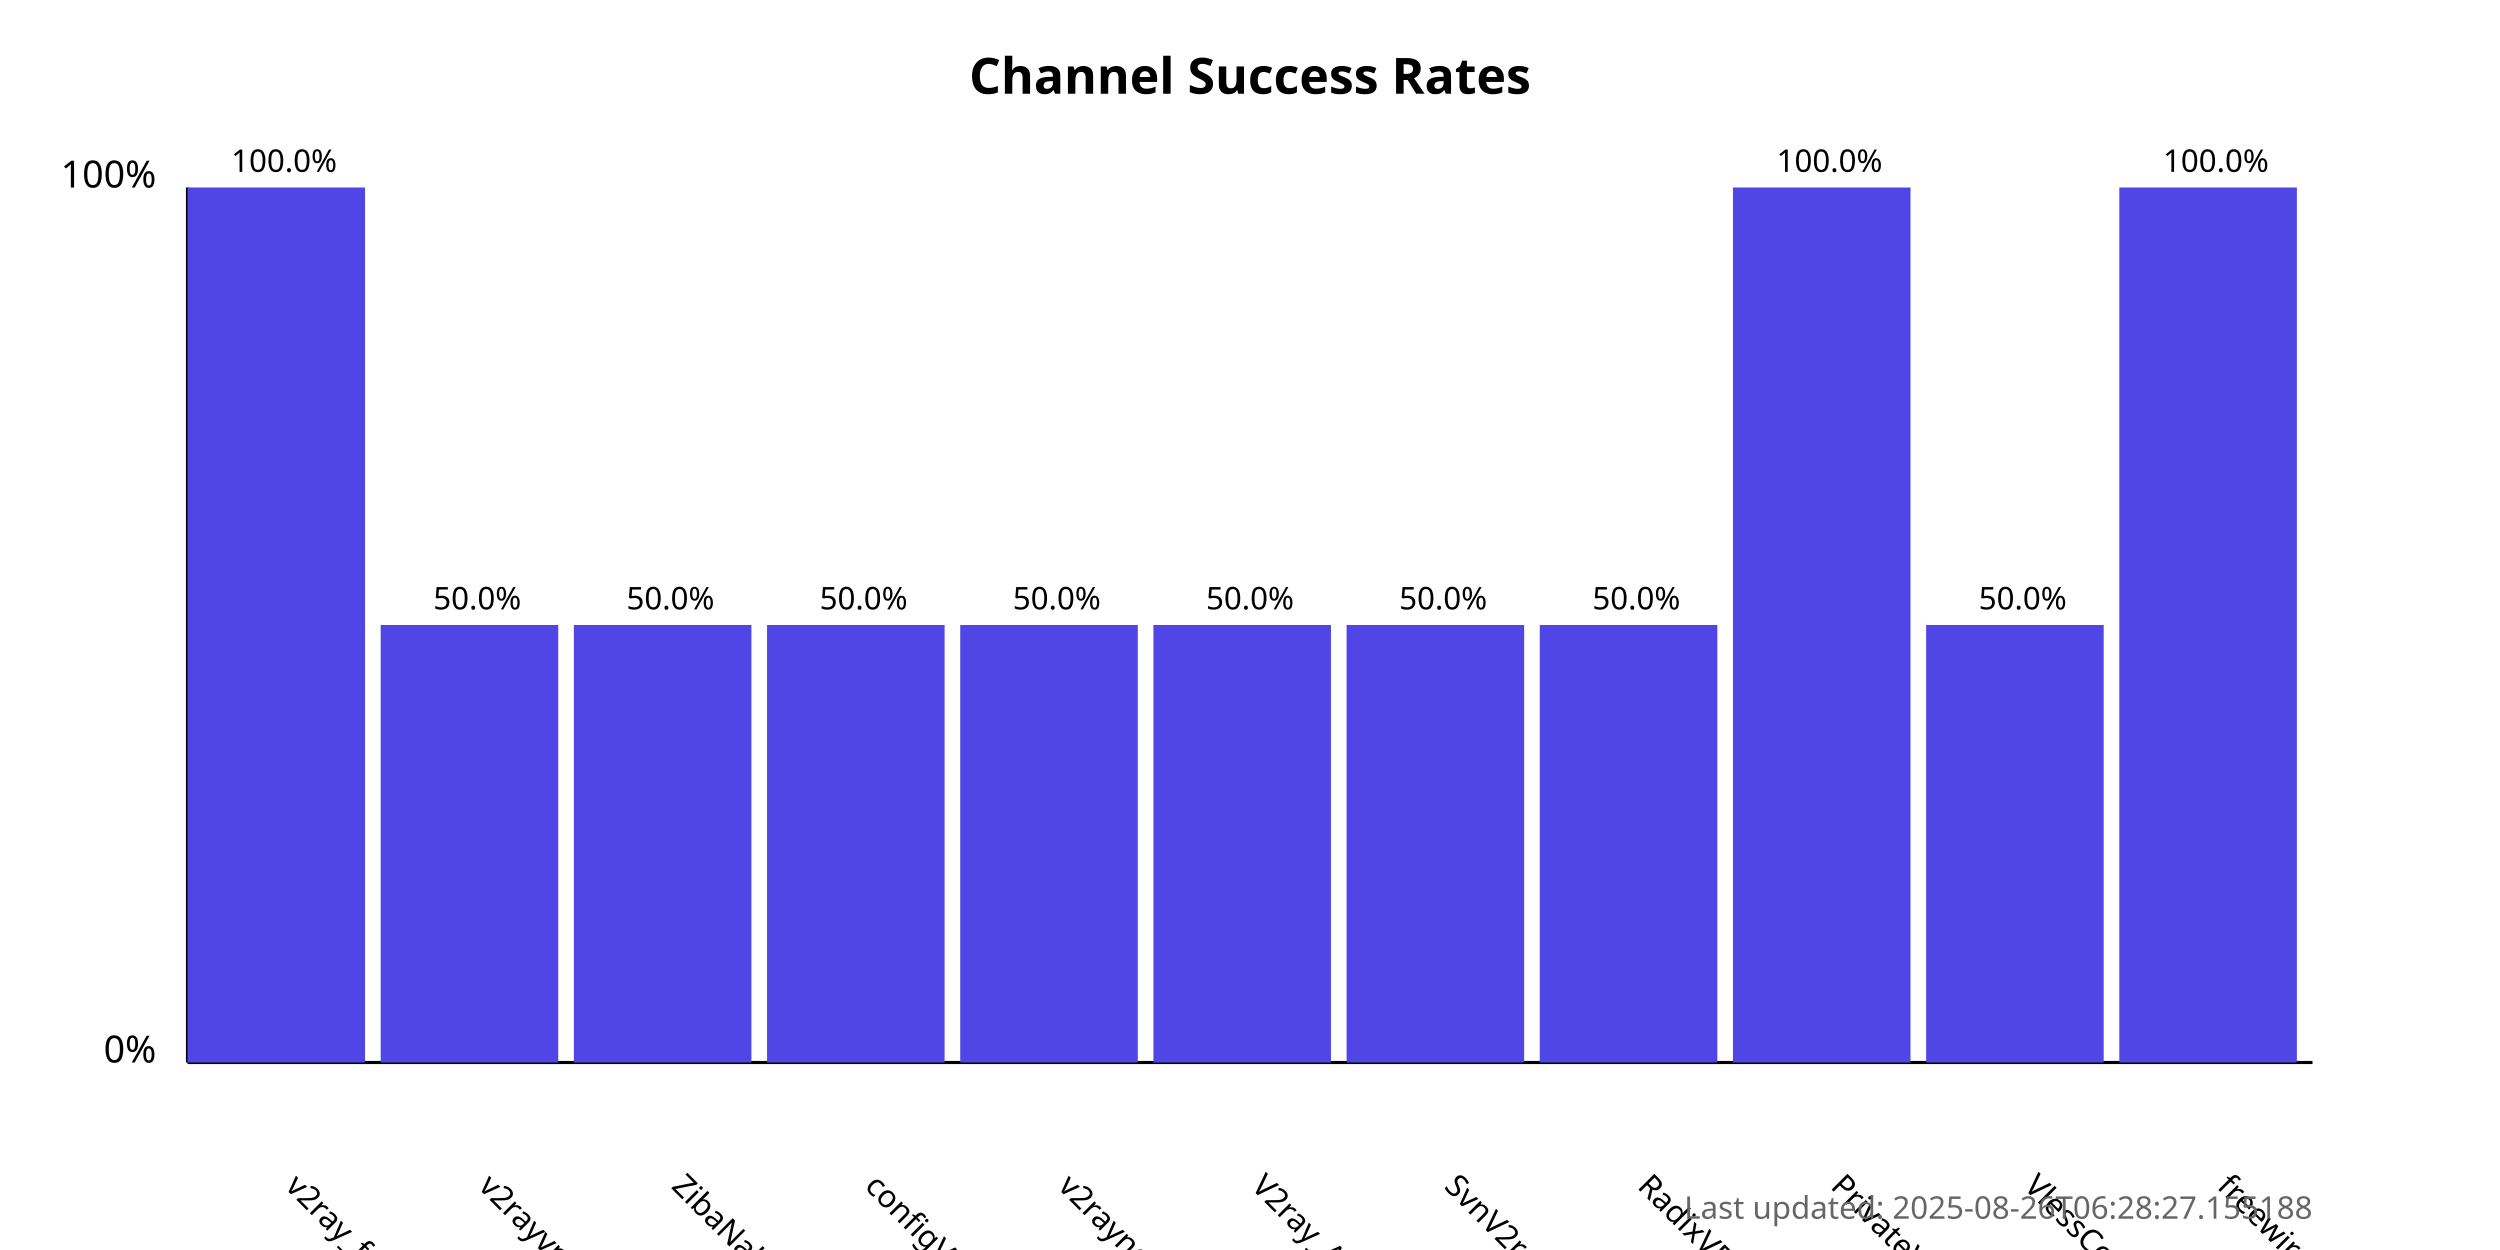
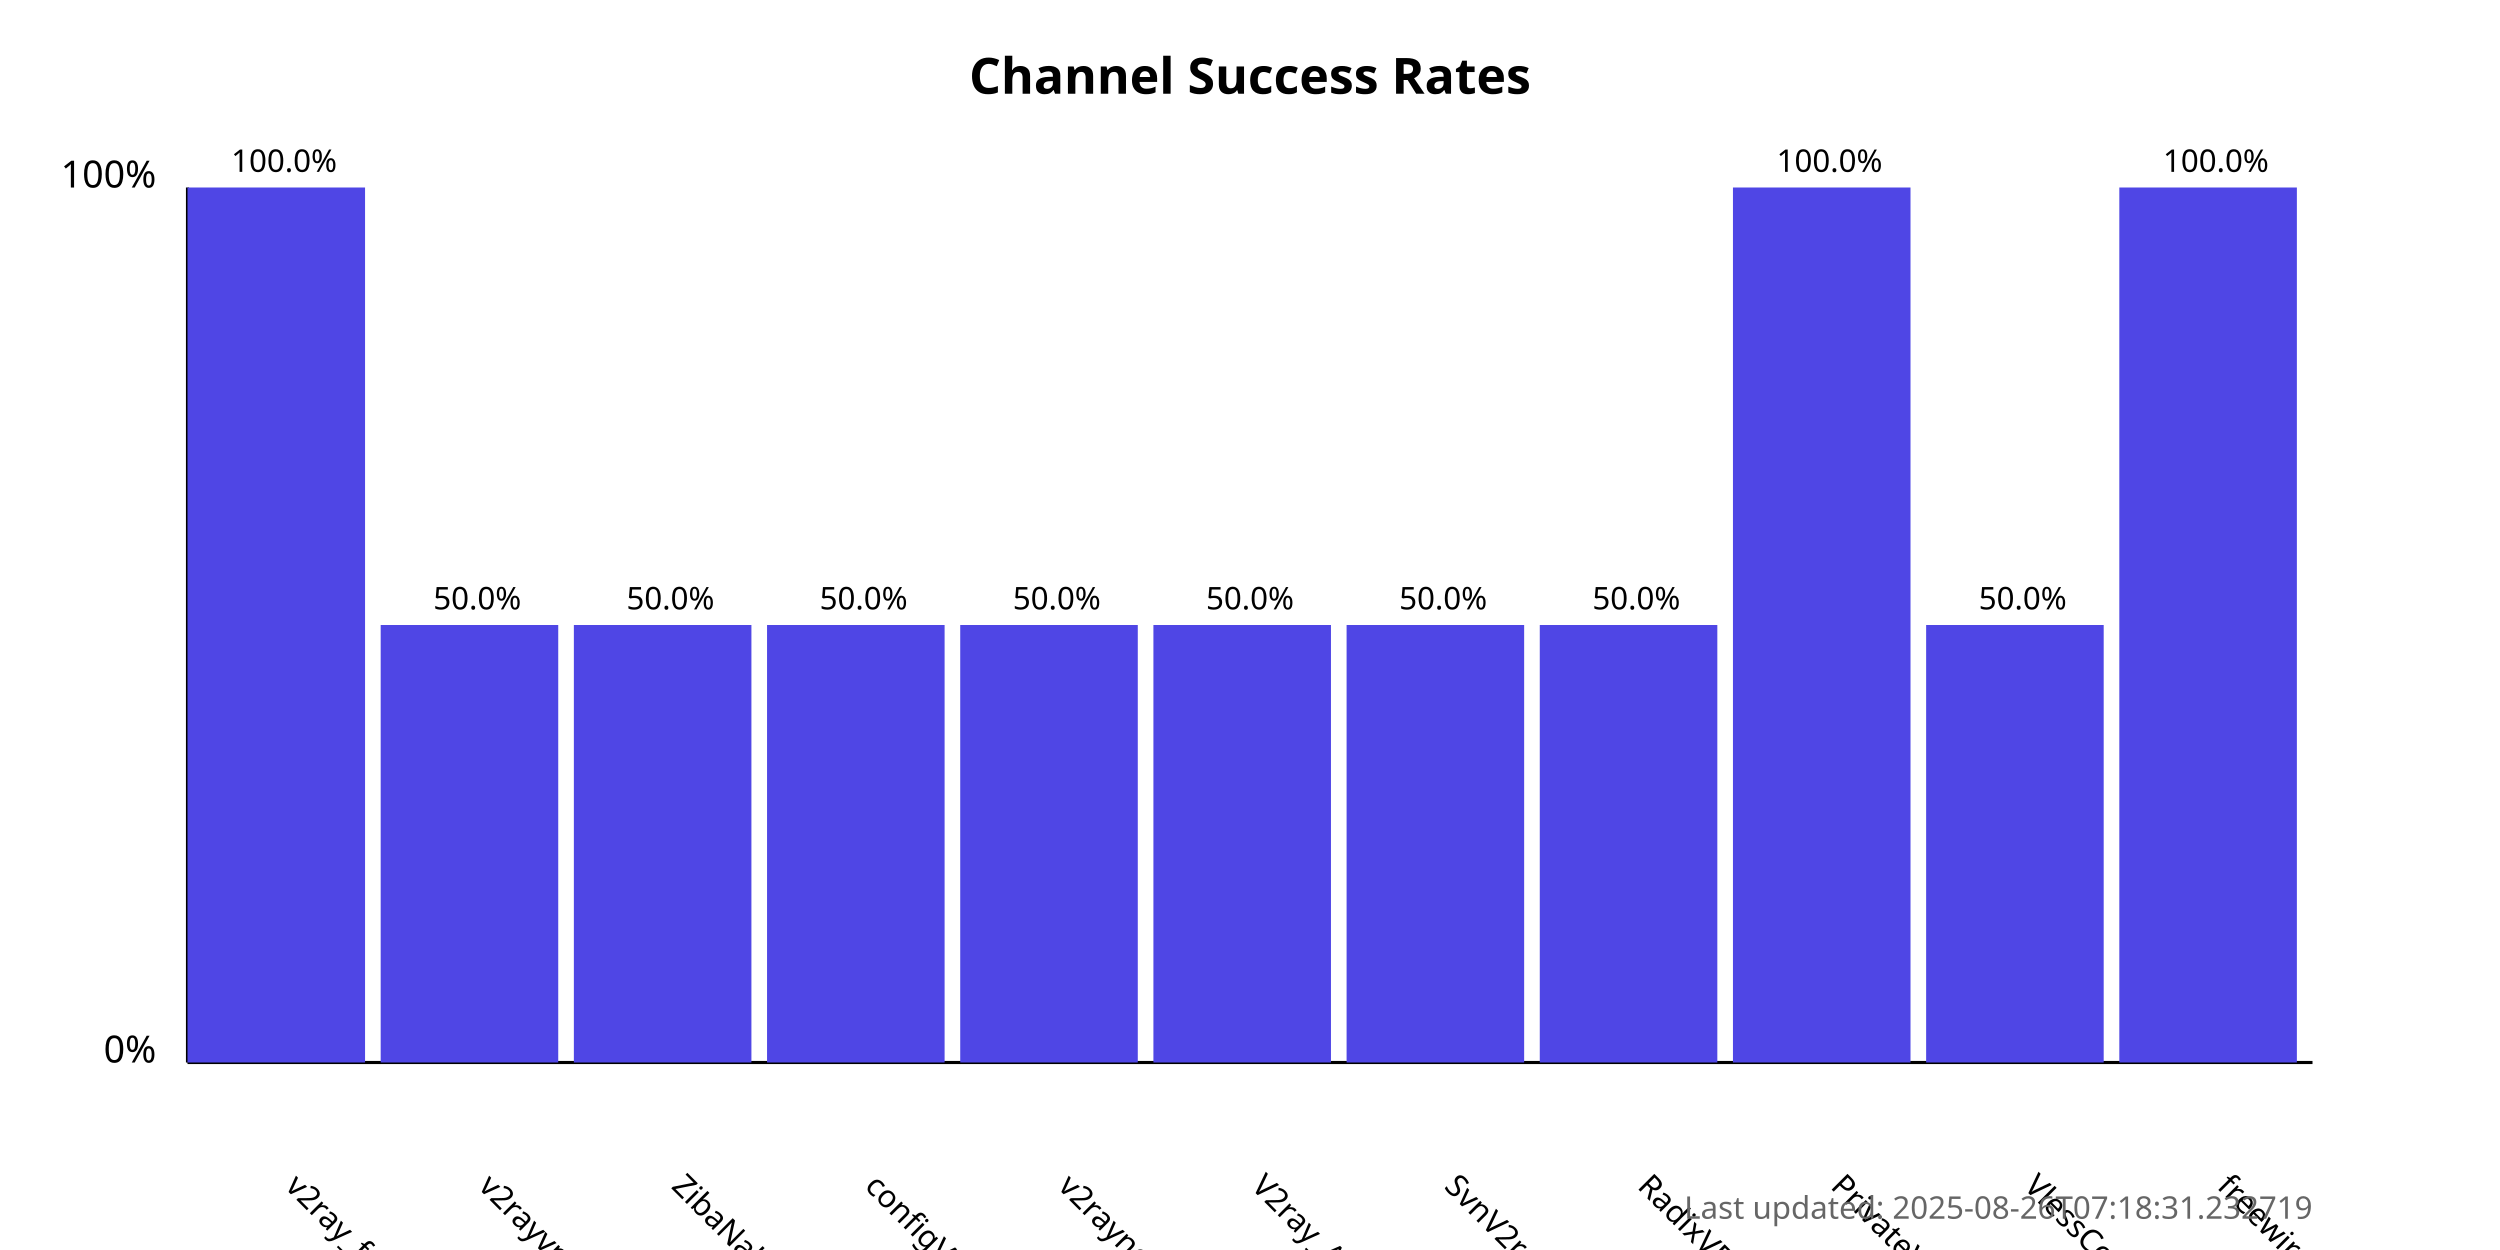
<svg xmlns="http://www.w3.org/2000/svg" width="800" height="400">
  <style>
            .chart-title { font: bold 16px sans-serif; }
            .axis-label { font: 12px sans-serif; }
            .tick-label { font: 10px sans-serif; }
            .bar { fill: #4f46e5; }
            .bar:hover { fill: #6366f1; }
            .timestamp { font: 10px sans-serif; fill: #666; }
        </style>
  <text x="400.0" y="30" text-anchor="middle" class="chart-title">
            Channel Success Rates
        </text>
  <line x1="60" y1="340" x2="60" y2="60" stroke="black" stroke-width="1" />
  <line x1="60" y1="340" x2="740" y2="340" stroke="black" stroke-width="1" />
  <text x="50" y="340" text-anchor="end" class="axis-label">0%</text>
  <text x="50" y="60" text-anchor="end" class="axis-label">100%</text>
  <g>
    <rect x="60" y="60.0" width="56.818" height="280.0" class="bar" />
    <text x="90.909" y="380" transform="rotate(45, 90.90909, 380)" text-anchor="start" class="tick-label">
                v2ray_free_conf
            </text>
    <text x="90.909" y="55.0" text-anchor="middle" class="tick-label">
                100.0%
            </text>
  </g>
  <g>
    <rect x="121.818" y="200.0" width="56.818" height="140.0" class="bar" />
    <text x="152.727" y="380" transform="rotate(45, 152.7273, 380)" text-anchor="start" class="tick-label">
                v2rayvpno
            </text>
    <text x="152.727" y="195.0" text-anchor="middle" class="tick-label">
                50.0%
            </text>
  </g>
  <g>
    <rect x="183.636" y="200.0" width="56.818" height="140.0" class="bar" />
    <text x="214.545" y="380" transform="rotate(45, 214.5455, 380)" text-anchor="start" class="tick-label">
                ZibaNabz
            </text>
    <text x="214.545" y="195.0" text-anchor="middle" class="tick-label">
                50.0%
            </text>
  </g>
  <g>
    <rect x="245.455" y="200.0" width="56.818" height="140.0" class="bar" />
    <text x="276.364" y="380" transform="rotate(45, 276.3636, 380)" text-anchor="start" class="tick-label">
                configV2rayForFree
            </text>
    <text x="276.364" y="195.0" text-anchor="middle" class="tick-label">
                50.0%
            </text>
  </g>
  <g>
    <rect x="307.273" y="200.0" width="56.818" height="140.0" class="bar" />
    <text x="338.182" y="380" transform="rotate(45, 338.1818, 380)" text-anchor="start" class="tick-label">
                v2rayngvpn
            </text>
    <text x="338.182" y="195.0" text-anchor="middle" class="tick-label">
                50.0%
            </text>
  </g>
  <g>
    <rect x="369.091" y="200.0" width="56.818" height="140.0" class="bar" />
    <text x="400.0" y="380" transform="rotate(45, 400.0, 380)" text-anchor="start" class="tick-label">
                V2ray_Alpha
            </text>
    <text x="400.0" y="195.0" text-anchor="middle" class="tick-label">
                50.0%
            </text>
  </g>
  <g>
    <rect x="430.909" y="200.0" width="56.818" height="140.0" class="bar" />
    <text x="461.818" y="380" transform="rotate(45, 461.8182, 380)" text-anchor="start" class="tick-label">
                SvnV2ray
            </text>
    <text x="461.818" y="195.0" text-anchor="middle" class="tick-label">
                50.0%
            </text>
  </g>
  <g>
    <rect x="492.727" y="200.0" width="56.818" height="140.0" class="bar" />
    <text x="523.636" y="380" transform="rotate(45, 523.6364, 380)" text-anchor="start" class="tick-label">
                RadixVPN
            </text>
    <text x="523.636" y="195.0" text-anchor="middle" class="tick-label">
                50.0%
            </text>
  </g>
  <g>
    <rect x="554.545" y="60.0" width="56.818" height="280.0" class="bar" />
    <text x="585.455" y="380" transform="rotate(45, 585.4545, 380)" text-anchor="start" class="tick-label">
                PrivateVPNs
            </text>
    <text x="585.455" y="55.0" text-anchor="middle" class="tick-label">
                100.0%
            </text>
  </g>
  <g>
    <rect x="616.364" y="200.0" width="56.818" height="140.0" class="bar" />
    <text x="647.273" y="380" transform="rotate(45, 647.2727, 380)" text-anchor="start" class="tick-label">
                VlessConfig
            </text>
    <text x="647.273" y="195.0" text-anchor="middle" class="tick-label">
                50.0%
            </text>
  </g>
  <g>
    <rect x="678.182" y="60.0" width="56.818" height="280.0" class="bar" />
    <text x="709.091" y="380" transform="rotate(45, 709.0909, 380)" text-anchor="start" class="tick-label">
                freewireguard
            </text>
    <text x="709.091" y="55.0" text-anchor="middle" class="tick-label">
                100.0%
            </text>
  </g>
  <text x="740" y="390" text-anchor="end" class="timestamp">
-             Last updated: 2025-08-26T06:28:27.155188
+             Last updated: 2025-08-26T07:18:31.232719
        </text>
</svg>
